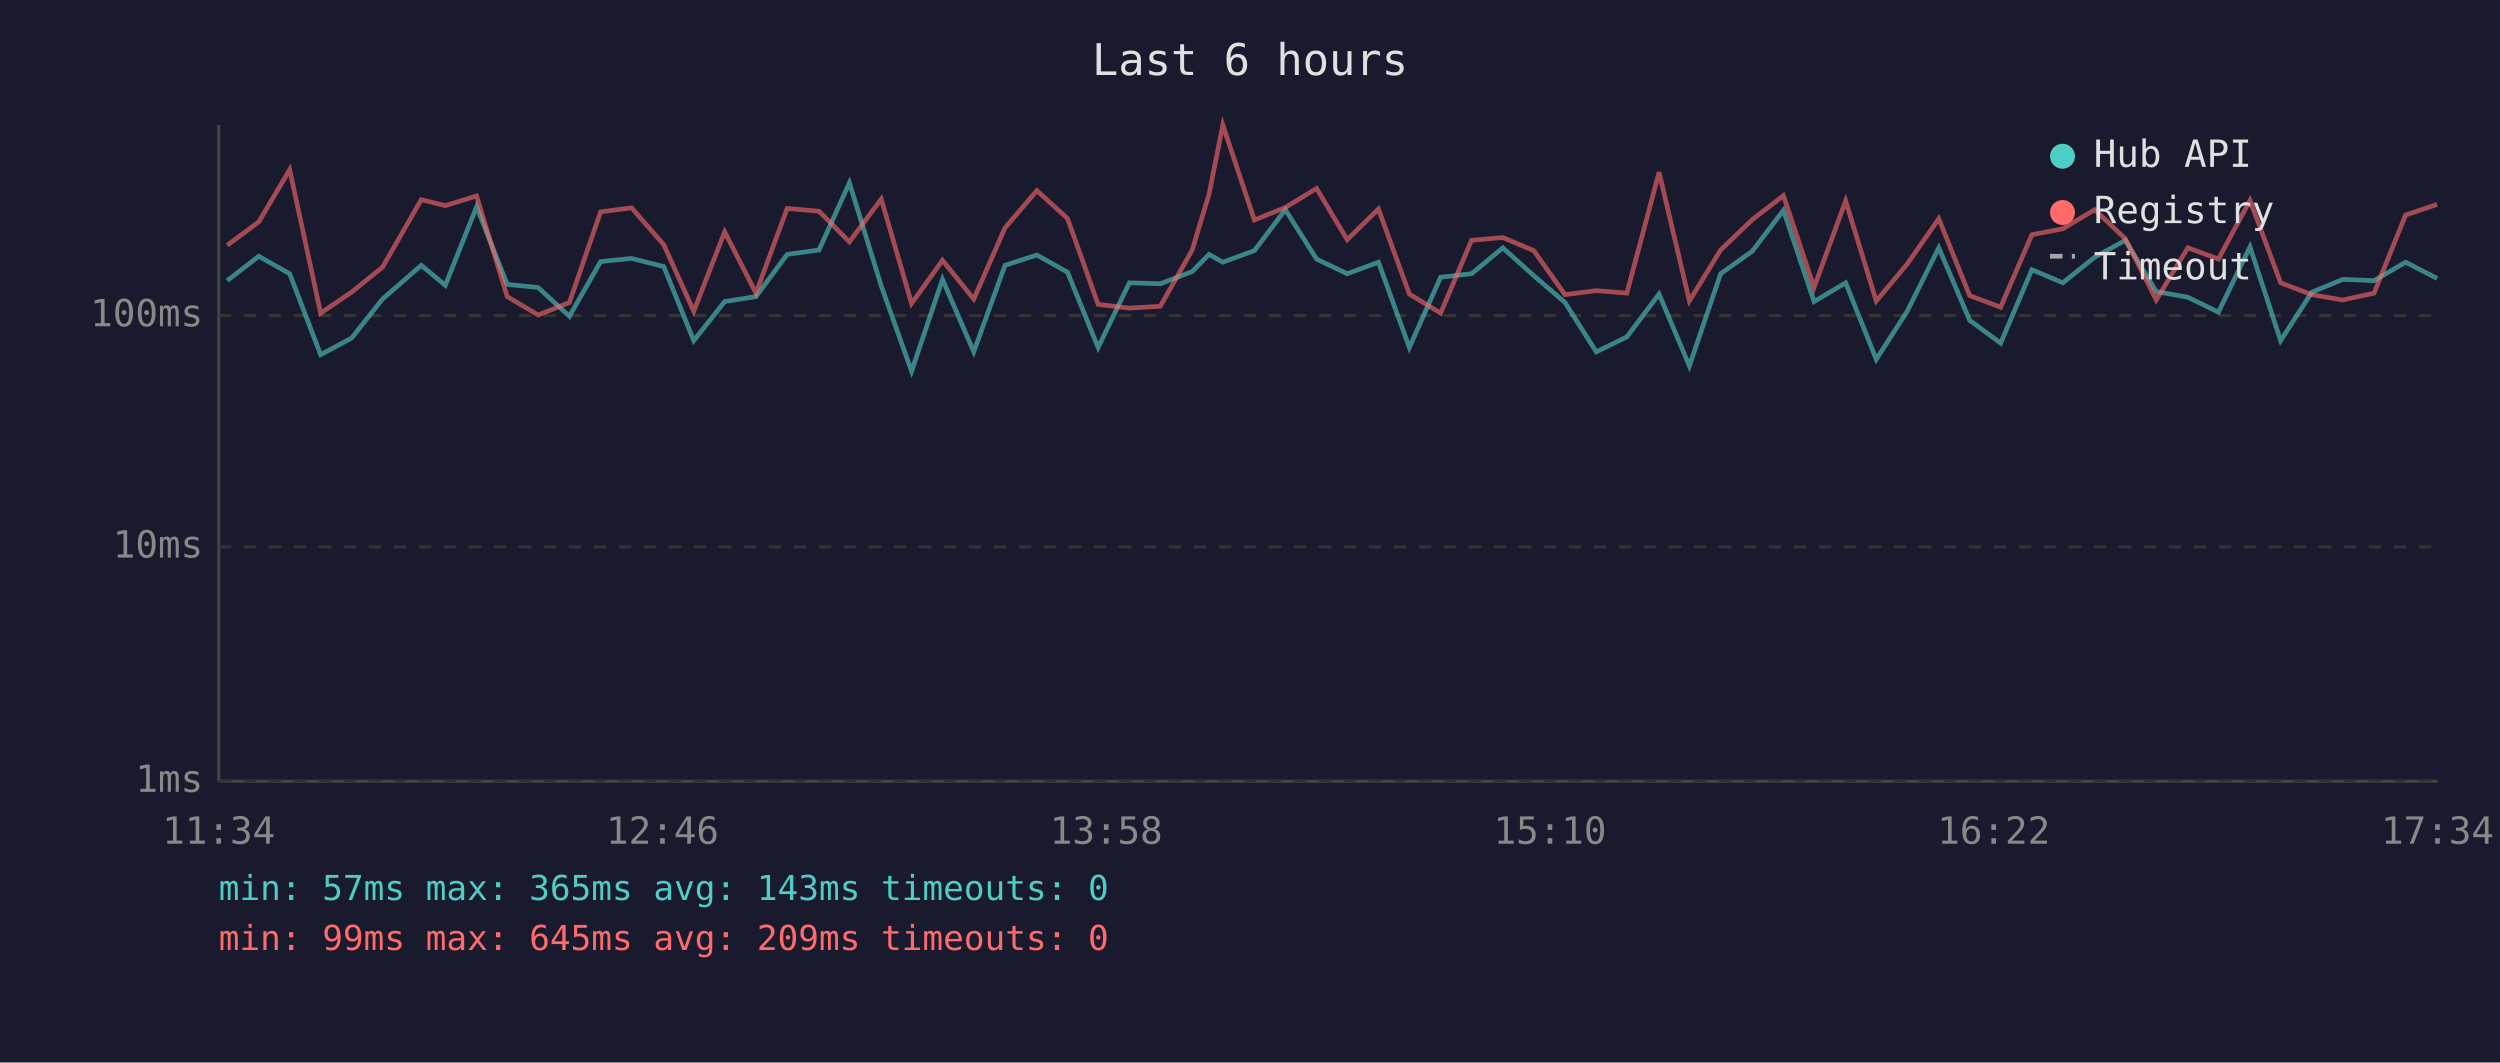
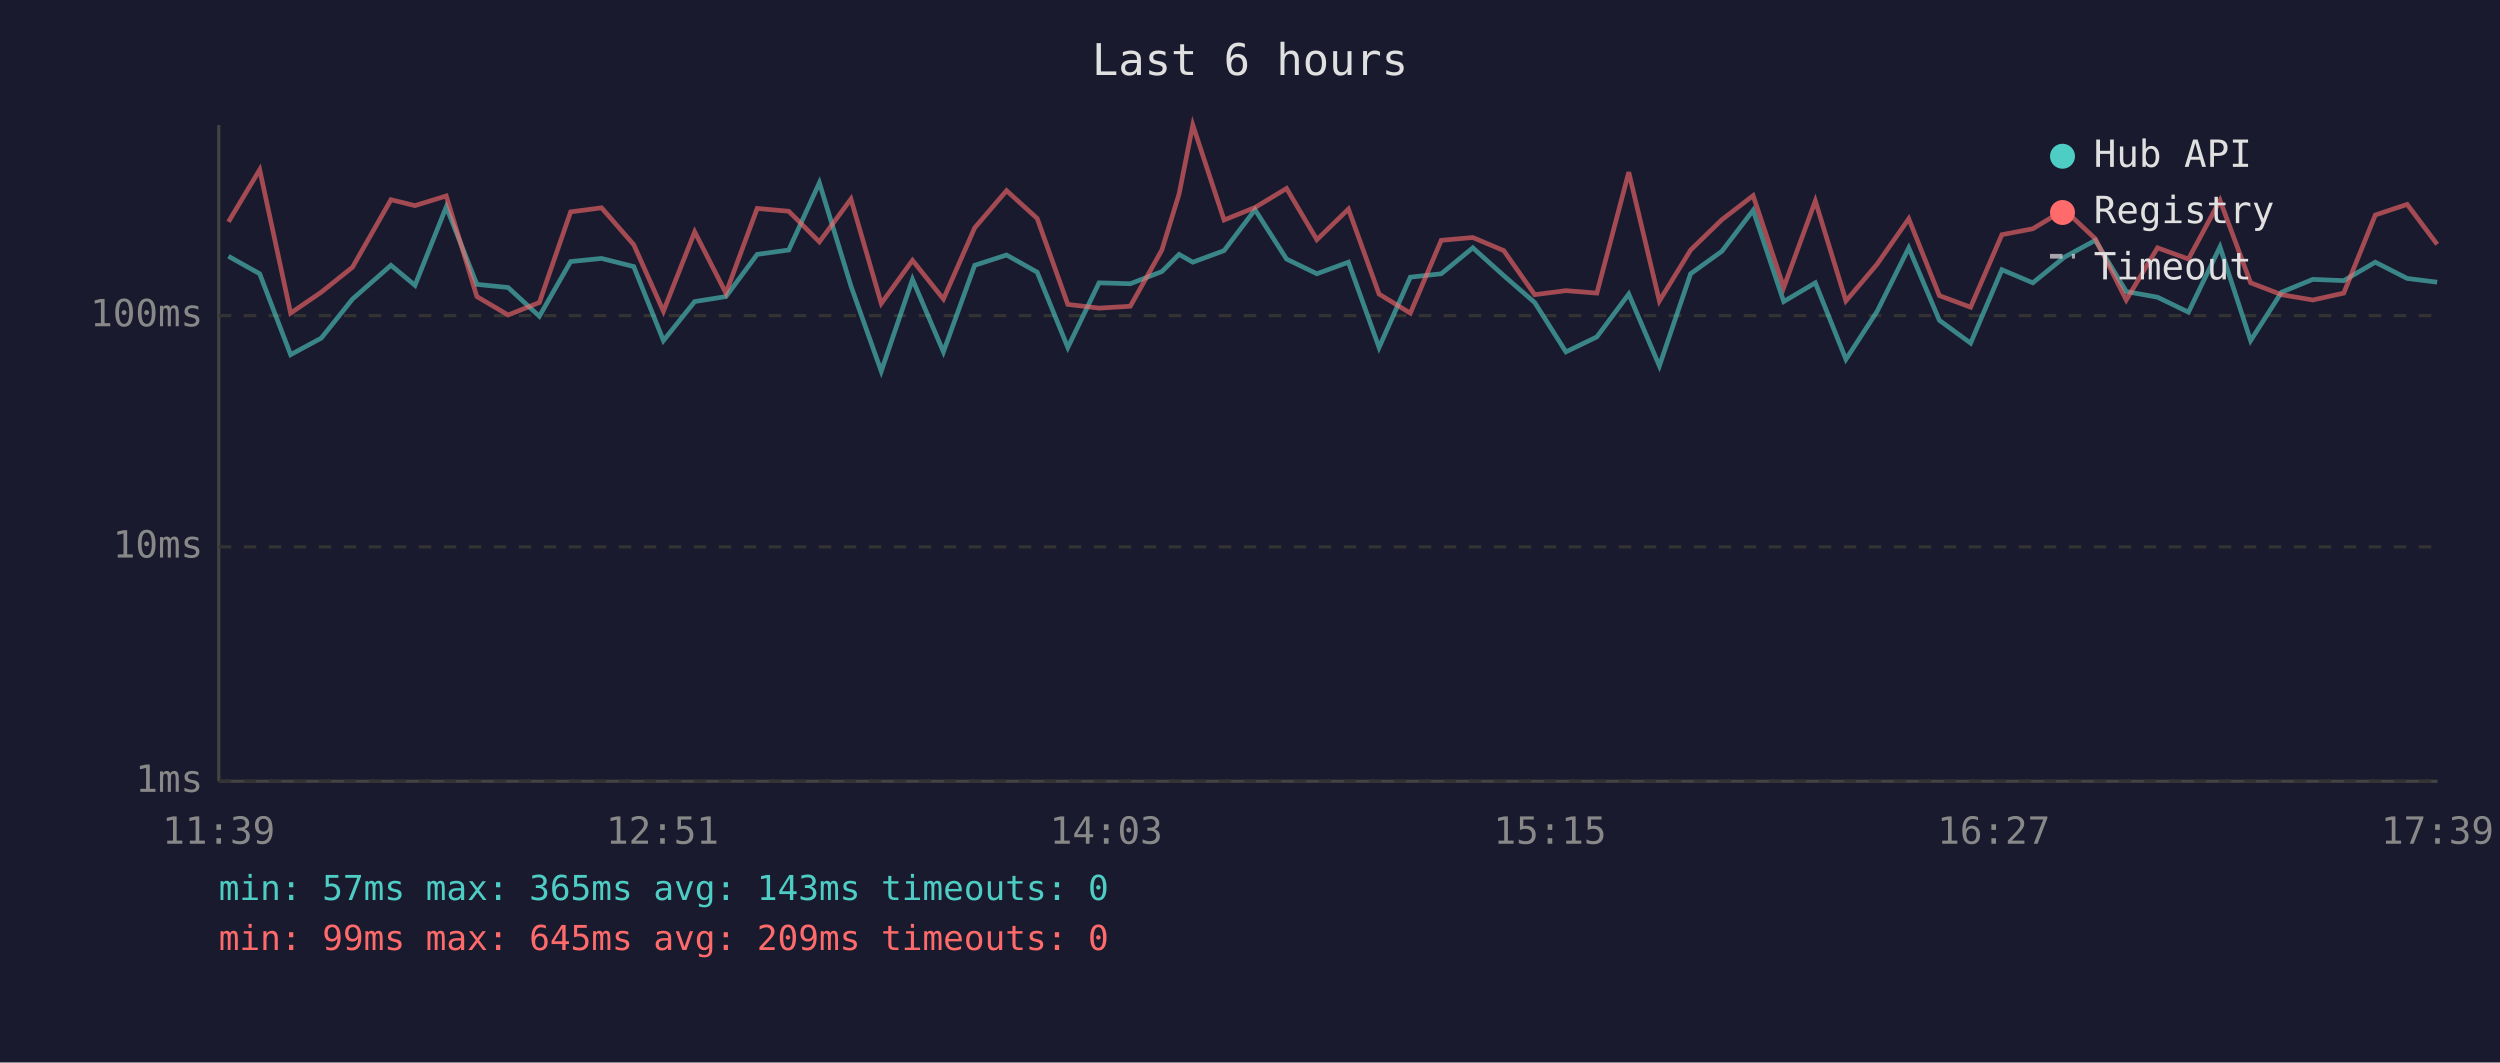
<svg xmlns="http://www.w3.org/2000/svg" viewBox="0 0 800 340" font-family="monospace" font-size="12">
  <rect width="800" height="340" fill="#1a1a2e" />
  <text x="400" y="24" fill="#e0e0e0" font-size="14" text-anchor="middle">Last 6 hours</text>
  <line x1="70" y1="40" x2="70" y2="250" stroke="#444" stroke-width="1" />
  <line x1="70" y1="250" x2="780" y2="250" stroke="#444" stroke-width="1" />
  <line x1="70" y1="250" x2="780" y2="250" stroke="#333" stroke-width="1" stroke-dasharray="4" />
  <text x="65" y="250" fill="#888" text-anchor="end" dominant-baseline="middle">1ms</text>
  <line x1="70" y1="175" x2="780" y2="175" stroke="#333" stroke-width="1" stroke-dasharray="4" />
  <text x="65" y="175" fill="#888" text-anchor="end" dominant-baseline="middle">10ms</text>
  <line x1="70" y1="101" x2="780" y2="101" stroke="#333" stroke-width="1" stroke-dasharray="4" />
  <text x="65" y="101" fill="#888" text-anchor="end" dominant-baseline="middle">100ms</text>
-   <text x="70" y="270" fill="#888" text-anchor="middle">11:34</text>
-   <text x="212" y="270" fill="#888" text-anchor="middle">12:46</text>
-   <text x="354" y="270" fill="#888" text-anchor="middle">13:58</text>
-   <text x="496" y="270" fill="#888" text-anchor="middle">15:10</text>
-   <text x="638" y="270" fill="#888" text-anchor="middle">16:22</text>
-   <text x="780" y="270" fill="#888" text-anchor="middle">17:34</text>
-   <polyline points="72.7,89.8 82.8,82.0 92.7,87.6 102.6,113.5 112.5,108.2 122.4,95.7 134.8,84.9 142.5,91.3 152.5,66.2 162.3,91.0 172.2,92.0 182.2,101.2 192.2,83.7 202.1,82.7 212.4,85.3 222.0,109.0 231.9,96.5 241.9,94.9 251.9,81.4 262.1,80.0 271.8,58.5 282.0,91.5 291.7,118.8 301.6,89.4 311.6,112.6 321.6,84.9 331.8,81.6 341.6,87.1 351.4,111.2 361.4,90.5 371.3,90.8 381.5,86.9 386.9,81.4 391.3,83.9 401.4,80.2 411.3,67.1 421.3,82.9 431.1,87.6 441.1,83.9 451.0,111.2 461.0,88.7 470.9,87.6 480.9,79.3 490.8,88.2 500.8,96.8 510.8,112.6 520.6,107.8 530.9,94.1 540.6,117.1 550.6,87.6 560.7,80.4 570.7,67.3 580.5,96.5 590.6,90.5 600.4,115.0 610.3,99.6 620.4,79.3 630.3,102.5 640.2,109.8 650.2,86.3 660.1,90.5 670.3,82.3 680.1,76.9 690.0,93.3 700.1,95.1 709.9,99.9 720.0,79.0 729.8,109.0 739.8,93.5 749.7,89.4 759.7,89.8 769.8,83.9 779.9,89.1" fill="none" stroke="#4ecdc4" stroke-width="1.5" opacity="0.6" />
-   <polyline points="72.7,78.5 82.8,71.0 92.7,54.3 102.6,100.2 112.5,93.5 122.4,85.5 134.8,63.9 142.5,65.8 152.5,62.7 162.3,94.9 172.2,100.8 182.2,96.8 192.2,67.8 202.1,66.5 212.4,78.3 222.0,99.6 231.9,74.2 241.9,93.8 251.9,66.7 262.1,67.6 271.8,77.4 282.0,63.7 291.7,97.1 301.6,83.3 311.6,95.7 321.6,72.9 331.8,61.0 341.6,69.9 351.4,97.4 361.4,98.6 371.3,98.0 381.5,80.0 386.9,62.1 391.3,40.0 401.4,70.4 411.3,66.4 421.3,60.3 431.1,76.7 441.1,66.9 451.0,94.1 461.0,100.2 470.9,76.9 480.9,76.0 490.8,80.2 500.8,94.3 510.8,93.0 520.6,93.8 530.9,55.1 540.6,96.3 550.6,80.0 560.7,70.3 570.7,62.6 580.5,92.0 590.6,64.3 600.4,96.3 610.3,84.5 620.4,70.0 630.3,94.6 640.2,98.3 650.2,75.1 660.1,73.2 670.3,67.1 680.1,76.4 690.0,96.0 700.1,79.3 709.9,82.9 720.0,64.1 729.8,90.5 739.8,94.3 749.7,96.0 759.7,93.8 769.8,68.8 779.9,65.4" fill="none" stroke="#ff6b6b" stroke-width="1.5" opacity="0.6" />
+   <text x="70" y="270" fill="#888" text-anchor="middle">11:39</text>
+   <text x="212" y="270" fill="#888" text-anchor="middle">12:51</text>
+   <text x="354" y="270" fill="#888" text-anchor="middle">14:03</text>
+   <text x="496" y="270" fill="#888" text-anchor="middle">15:15</text>
+   <text x="638" y="270" fill="#888" text-anchor="middle">16:27</text>
+   <text x="780" y="270" fill="#888" text-anchor="middle">17:39</text>
+   <polyline points="73.1,82.0 83.1,87.6 93.0,113.5 102.8,108.2 112.8,95.7 125.1,84.9 132.8,91.3 142.8,66.2 152.6,91.0 162.6,92.0 172.6,101.2 182.6,83.7 192.5,82.7 202.8,85.3 212.3,109.0 222.3,96.5 232.3,94.9 242.3,81.4 252.4,80.0 262.2,58.5 272.3,91.5 282.0,118.8 292.0,89.4 301.9,112.6 311.9,84.9 322.1,81.6 331.9,87.1 341.7,111.2 351.7,90.5 361.7,90.8 371.8,86.9 377.3,81.4 381.7,83.9 391.7,80.2 401.6,67.1 411.7,82.9 421.4,87.6 431.5,83.9 441.3,111.2 451.3,88.7 461.2,87.6 471.3,79.3 481.2,88.2 491.1,96.8 501.1,112.6 511.0,107.8 521.2,94.1 531.0,117.1 541.0,87.6 551.0,80.4 561.0,67.3 570.8,96.5 580.9,90.5 590.7,115.0 600.7,99.6 610.8,79.3 620.6,102.5 630.6,109.8 640.6,86.3 650.5,90.5 660.6,82.3 670.5,76.9 680.4,93.3 690.4,95.1 700.3,99.9 710.4,79.0 720.2,109.0 730.1,93.5 740.1,89.4 750.0,89.8 760.1,83.9 770.3,89.1 779.9,90.3" fill="none" stroke="#4ecdc4" stroke-width="1.5" opacity="0.6" />
+   <polyline points="73.1,71.0 83.1,54.3 93.0,100.2 102.8,93.5 112.8,85.5 125.1,63.9 132.8,65.8 142.8,62.7 152.6,94.9 162.6,100.8 172.6,96.8 182.6,67.8 192.5,66.5 202.8,78.3 212.3,99.6 222.3,74.2 232.3,93.8 242.3,66.7 252.4,67.6 262.2,77.4 272.3,63.7 282.0,97.1 292.0,83.3 301.9,95.7 311.9,72.9 322.1,61.0 331.9,69.9 341.7,97.4 351.7,98.6 361.7,98.0 371.8,80.0 377.3,62.1 381.7,40.0 391.7,70.4 401.6,66.4 411.7,60.3 421.4,76.7 431.5,66.9 441.3,94.1 451.3,100.2 461.2,76.9 471.3,76.0 481.2,80.2 491.1,94.3 501.1,93.0 511.0,93.8 521.2,55.1 531.0,96.3 541.0,80.0 551.0,70.3 561.0,62.6 570.8,92.0 580.9,64.3 590.7,96.3 600.7,84.5 610.8,70.0 620.6,94.6 630.6,98.3 640.6,75.1 650.5,73.2 660.6,67.1 670.5,76.4 680.4,96.0 690.4,79.3 700.3,82.9 710.4,64.1 720.2,90.5 730.1,94.3 740.1,96.0 750.0,93.8 760.1,68.8 770.3,65.4 779.9,78.2" fill="none" stroke="#ff6b6b" stroke-width="1.5" opacity="0.6" />
  <circle cx="660" cy="50" r="4" fill="#4ecdc4" />
  <text x="670" y="50" fill="#e0e0e0" dominant-baseline="middle">Hub API</text>
  <circle cx="660" cy="68" r="4" fill="#ff6b6b" />
  <text x="670" y="68" fill="#e0e0e0" dominant-baseline="middle">Registry</text>
  <line x1="656" y1="82" x2="664" y2="82" stroke="#e0e0e0" stroke-width="1.5" stroke-dasharray="4,3" opacity="0.7" />
  <text x="670" y="86" fill="#e0e0e0" dominant-baseline="middle">Timeout</text>
  <text x="70" y="288" fill="#4ecdc4" font-size="11">min: 57ms  max: 365ms  avg: 143ms  timeouts: 0</text>
  <text x="70" y="304" fill="#ff6b6b" font-size="11">min: 99ms  max: 645ms  avg: 209ms  timeouts: 0</text>
</svg>
